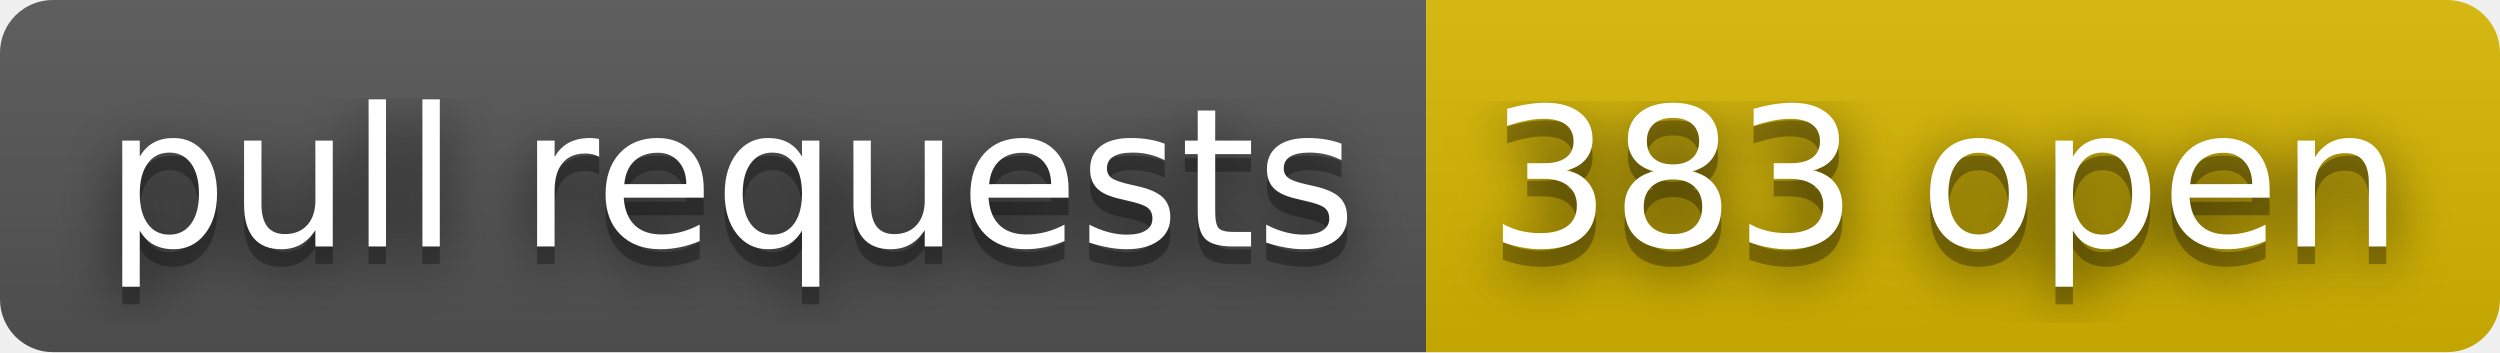
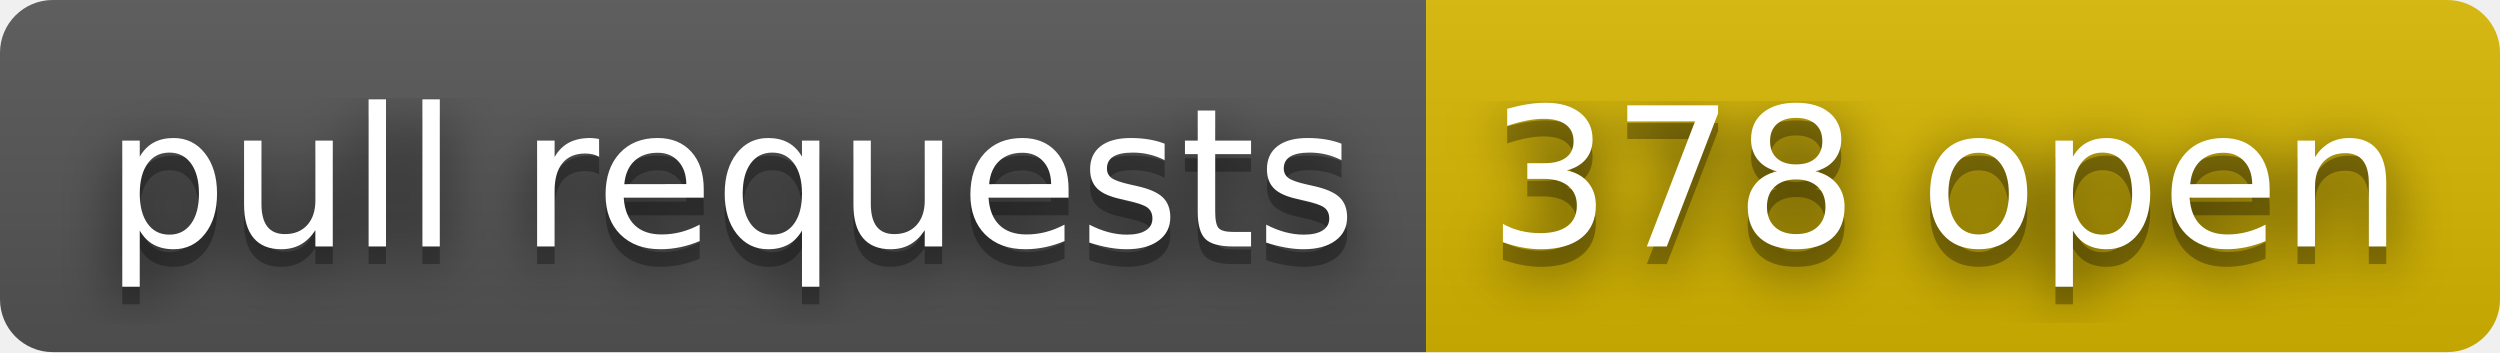
- <svg xmlns="http://www.w3.org/2000/svg" width="142" height="20" role="img" aria-label="pull requests: 383 open">
+ <svg xmlns="http://www.w3.org/2000/svg" width="142" height="20" role="img" aria-label="pull requests: 378 open">
  <filter id="blur">
    <feGaussianBlur stdDeviation="16" />
  </filter>
  <linearGradient id="s" x2="0" y2="100%">
    <stop offset="0" stop-color="#bbb" stop-opacity=".1" />
    <stop offset="1" stop-opacity=".1" />
  </linearGradient>
  <clipPath id="r">
    <rect width="142" height="20" rx="3" />
  </clipPath>
  <g clip-path="url(#r)">
    <rect width="81" height="20" fill="#555" />
    <rect x="81" width="61" height="20" fill="#d8b800" />
    <rect width="142" height="20" fill="url(#s)" />
  </g>
  <g fill="#fff" text-anchor="middle" font-family="Verdana,Geneva,DejaVu Sans,sans-serif" text-rendering="geometricPrecision" font-size="110">
    <g transform="scale(.1)">
      <g aria-hidden="true" fill="#010101">
        <text x="415" y="150" fill-opacity=".8" filter="url(#blur)" textLength="710">pull requests</text>
        <text x="415" y="150" fill-opacity=".3" textLength="710">pull requests</text>
      </g>
      <text x="415" y="140" textLength="710">pull requests</text>
    </g>
    <g transform="scale(.1)">
      <g aria-hidden="true" fill="#010101">
-         <text x="1105" y="150" fill-opacity=".8" filter="url(#blur)" textLength="510">383 open</text>
-         <text x="1105" y="150" fill-opacity=".3" textLength="510">383 open</text>
+         <text x="1105" y="150" fill-opacity=".8" filter="url(#blur)" textLength="510">378 open</text>
+         <text x="1105" y="150" fill-opacity=".3" textLength="510">378 open</text>
      </g>
-       <text x="1105" y="140" textLength="510">383 open</text>
+       <text x="1105" y="140" textLength="510">378 open</text>
    </g>
  </g>
</svg>
